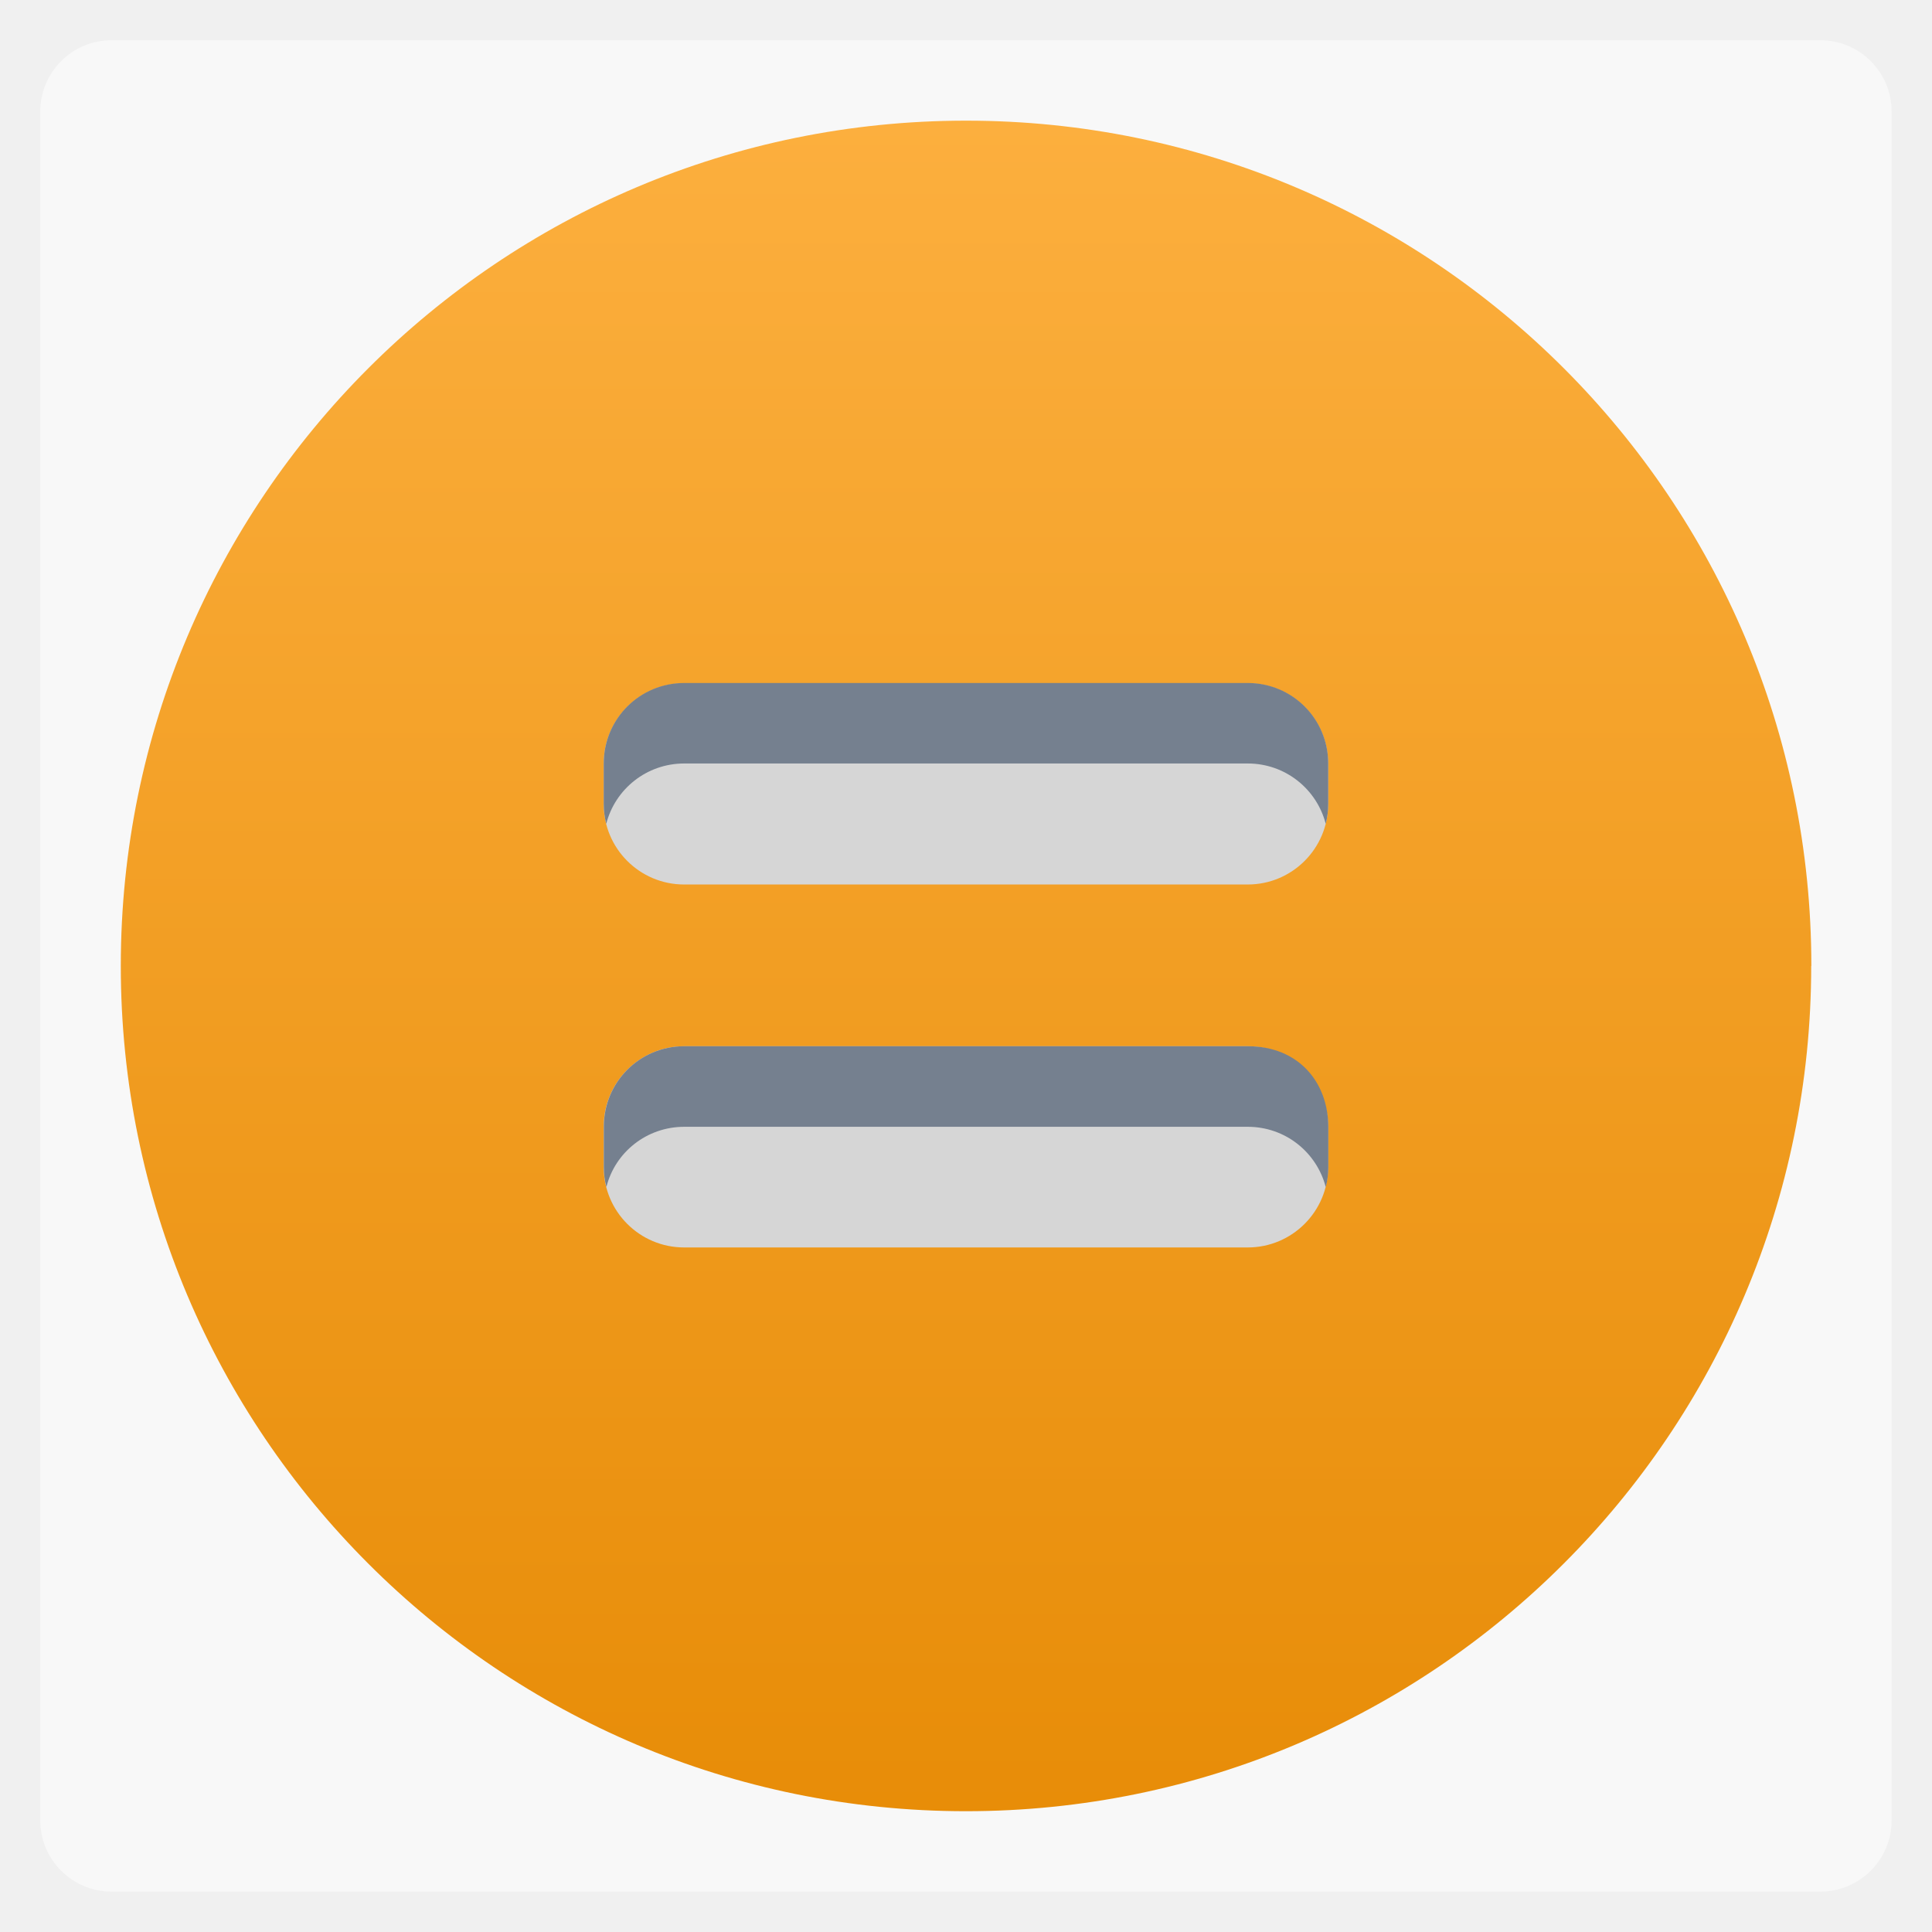
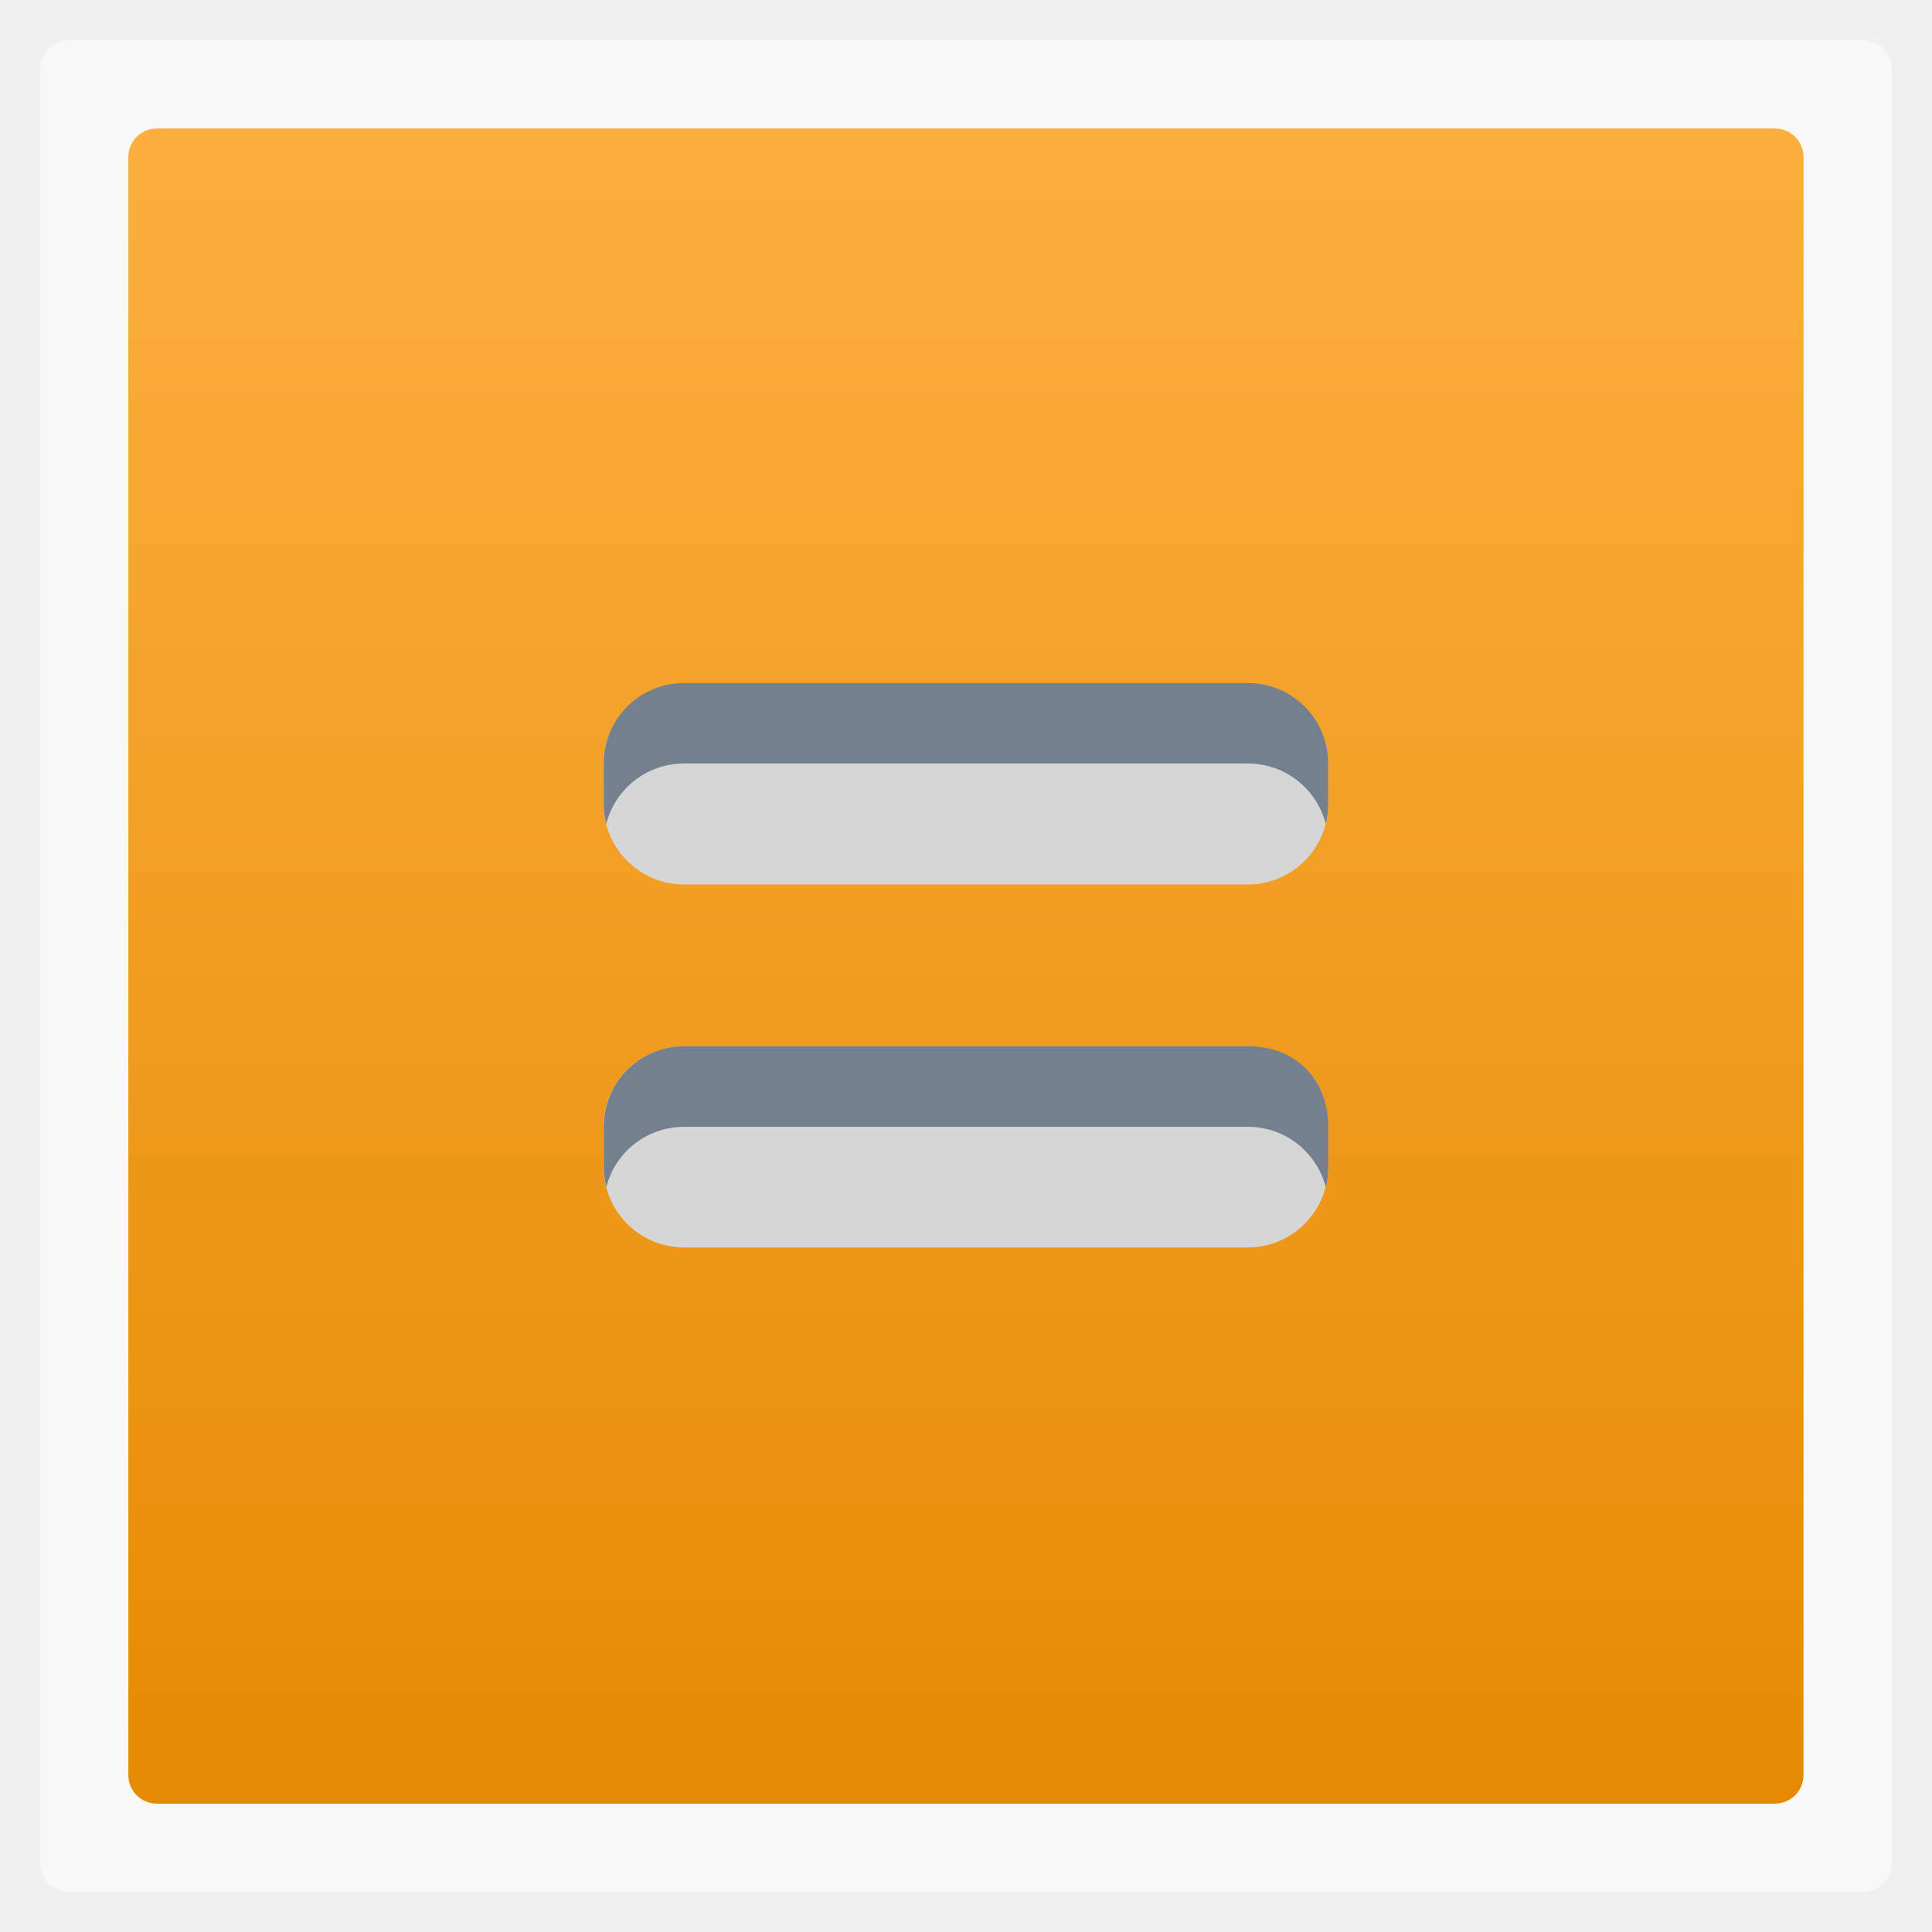
- <svg xmlns="http://www.w3.org/2000/svg" width="48" height="48" viewBox="0 0 13.547 13.547">
-   <defs>
-     <linearGradient y1="0.847" x2="0" y2="13.547" id="0" gradientUnits="userSpaceOnUse">
-       <stop stop-color="#fcaf3e" />
-       <stop offset="1" stop-color="#e68a04" />
+ <svg xmlns="http://www.w3.org/2000/svg" xmlns:xlink="http://www.w3.org/1999/xlink" version="1.1" width="48" height="48" viewBox="0 0 13.547 13.547" id="svg2">
+   <defs id="defs6">
+     <linearGradient x1="6.773" y1="0.847" x2="6.773" y2="13.547" id="linearGradient4339" gradientUnits="userSpaceOnUse">
+       <stop id="stop9" style="stop-color:#fcaf3e;stop-opacity:1" offset="0" />
+       <stop id="stop11" style="stop-color:#e68a04;stop-opacity:1" offset="1" />
    </linearGradient>
+     <linearGradient xlink:href="#linearGradient4339" id="linearGradient3783" x1="-21.678" y1="6.774" x2="-9.932" y2="6.774" gradientUnits="userSpaceOnUse" gradientTransform="translate(22.57885,-13.54695)" />
  </defs>
-   <rect width="12.982" height="12.982" rx="0.5" x="0.282" y="0.282" opacity="0.5" fill="#ffffff" fill-rule="evenodd" />
-   <path d="M 12.7,6.773 C 12.7,10.047 10.047,12.7 6.773,12.7 3.5,12.7 0.847,10.047 0.847,6.773 c 0,-3.273 2.653,-5.927 5.927,-5.927 3.273,0 5.927,2.653 5.927,5.927 z" fill="url(#0)" />
-   <rect width="5.08" height="1.411" rx="0.564" x="4.233" y="4.791" fill="#d6d6d6" />
-   <rect width="5.08" height="1.411" rx="0.564" x="4.233" y="7.336" fill="#d6d6d6" />
-   <path d="m 4.798,7.336 c -0.313,0 -0.564,0.252 -0.564,0.564 l 0,0.282 c 0,0.049 0.006,0.096 0.018,0.141 C 4.313,8.08 4.534,7.901 4.798,7.901 l 3.951,0 c 0.264,0 0.484,0.179 0.547,0.423 0.012,-0.045 0.018,-0.092 0.018,-0.141 l 0,-0.282 C 9.313,7.588 9.105,7.336 8.749,7.336 l -1.976,0 z" fill="#75808f" />
-   <path d="m 17,16.969 c -1.108,0 -2,0.892 -2,2 v 1 c 0,0.173 0.022,0.34 0.062,0.5 0.221,-0.864 1.003,-1.5 1.938,-1.5 h 14 c 0.935,0 1.716,0.636 1.938,1.5 0.041,-0.16 0.062,-0.327 0.062,-0.5 v -1 c 0,-1.108 -0.892,-2 -2,-2 H 17 z" transform="scale(0.2822222,0.2822222)" fill="#75808f" />
+   <rect id="rect40" style="opacity:0.5;fill:#ffffff;fill-rule:evenodd" height="12.982" rx="0.2" y="0.283" x="0.282" width="12.982" />
+   <rect id="rect42" style="fill:url(#linearGradient3783);fill-opacity:1;fill-rule:evenodd" height="11.746" rx="0.2" y="-12.646" x="0.901" width="11.746" transform="matrix(0,1,-1,0,0,0)" />
+   <rect width="5.08" height="1.411" rx="0.564" x="4.233" y="4.791" id="rect17" style="fill:#d6d6d6" />
+   <rect width="5.08" height="1.411" rx="0.564" x="4.233" y="7.336" id="rect19" style="fill:#d6d6d6" />
+   <path d="m 4.798,7.336 c -0.313,0 -0.564,0.252 -0.564,0.564 l 0,0.282 c 0,0.049 0.006,0.096 0.018,0.141 C 4.313,8.08 4.534,7.901 4.798,7.901 l 3.951,0 c 0.264,0 0.484,0.179 0.547,0.423 0.012,-0.045 0.018,-0.092 0.018,-0.141 l 0,-0.282 C 9.313,7.588 9.105,7.336 8.749,7.336 l -1.976,0 z" id="path21-4" style="fill:#75808f" />
+   <path d="m 17,16.969 c -1.108,0 -2,0.892 -2,2 v 1 c 0,0.173 0.022,0.34 0.062,0.5 0.221,-0.864 1.003,-1.5 1.938,-1.5 h 14 c 0.935,0 1.716,0.636 1.938,1.5 0.041,-0.16 0.062,-0.327 0.062,-0.5 v -1 c 0,-1.108 -0.892,-2 -2,-2 H 17 z" transform="scale(0.2822222,0.2822222)" id="path21" style="fill:#75808f" />
</svg>
